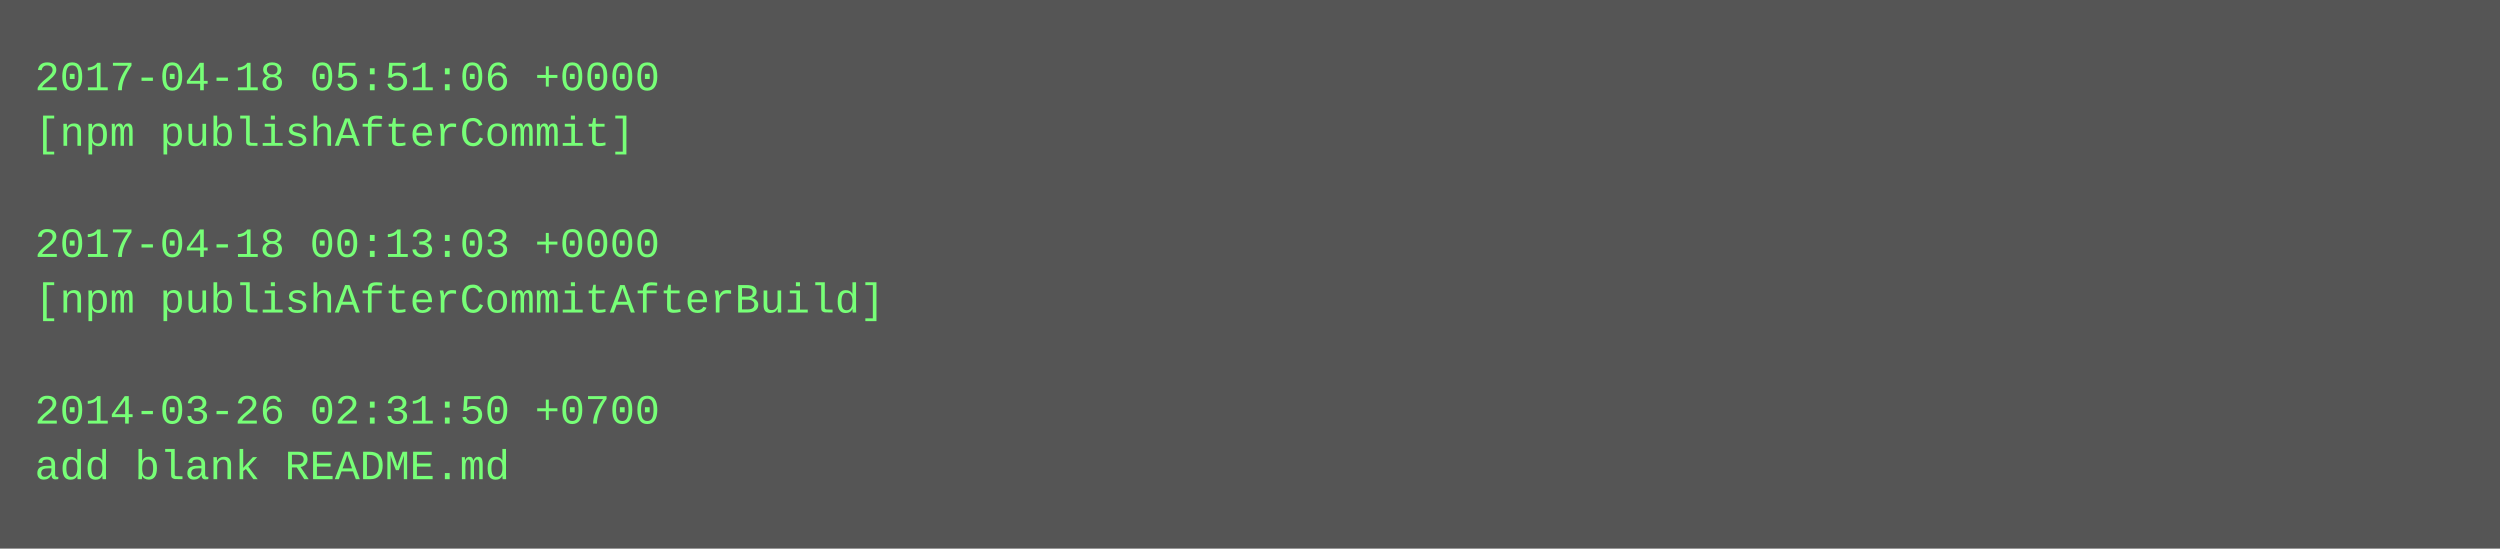
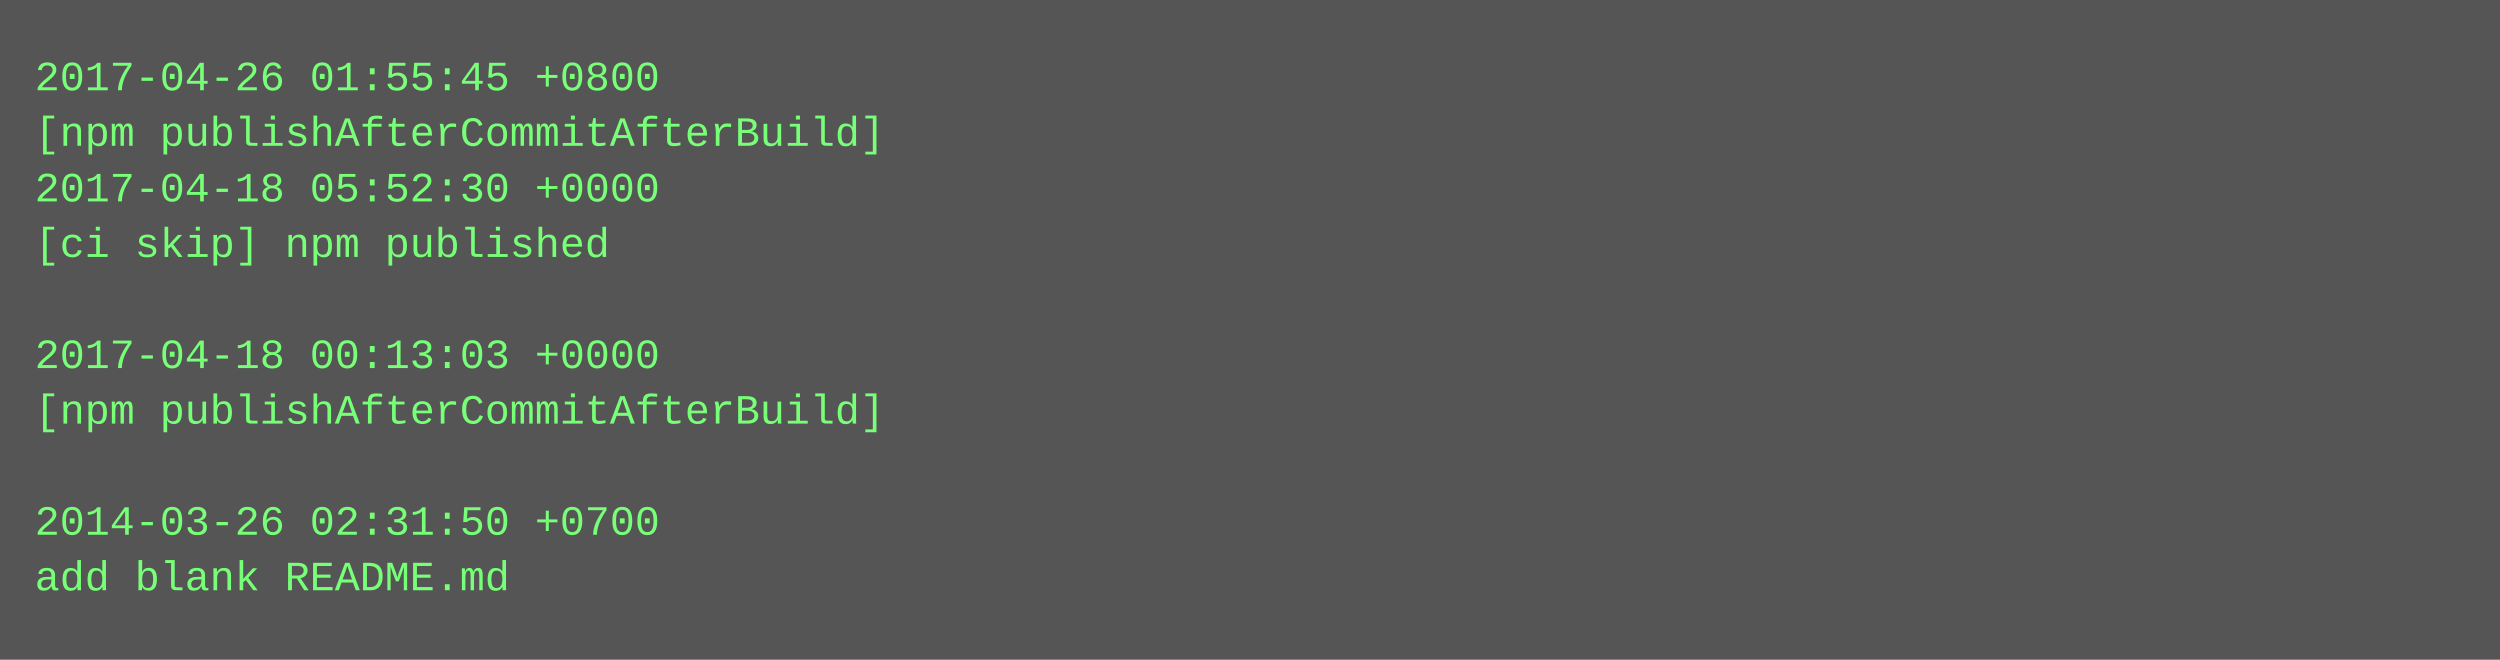
- <svg xmlns="http://www.w3.org/2000/svg" height="158" width="720">
-   <rect height="158" fill="#555" width="720" />
+ <svg xmlns="http://www.w3.org/2000/svg" height="190" width="720">
+   <rect height="190" fill="#555" width="720" />
  <text fill="#7f7" font-family="Courier New" font-size="12" xml:space="preserve">
-     <tspan x="10" y="26">2017-04-18 05:51:06 +0000</tspan>
-     <tspan x="10" y="42">[npm publishAfterCommit]</tspan>
-     <tspan x="10" y="58" />
-     <tspan x="10" y="74">2017-04-18 00:13:03 +0000</tspan>
-     <tspan x="10" y="90">[npm publishAfterCommitAfterBuild]</tspan>
-     <tspan x="10" y="106" />
-     <tspan x="10" y="122">2014-03-26 02:31:50 +0700</tspan>
-     <tspan x="10" y="138">add blank README.md</tspan>
+     <tspan x="10" y="26">2017-04-26 01:55:45 +0800</tspan>
+     <tspan x="10" y="42">[npm publishAfterCommitAfterBuild]</tspan>
+     <tspan x="10" y="58">2017-04-18 05:52:30 +0000</tspan>
+     <tspan x="10" y="74">[ci skip] npm published</tspan>
+     <tspan x="10" y="90" />
+     <tspan x="10" y="106">2017-04-18 00:13:03 +0000</tspan>
+     <tspan x="10" y="122">[npm publishAfterCommitAfterBuild]</tspan>
+     <tspan x="10" y="138" />
+     <tspan x="10" y="154">2014-03-26 02:31:50 +0700</tspan>
+     <tspan x="10" y="170">add blank README.md</tspan>
  </text>
</svg>
